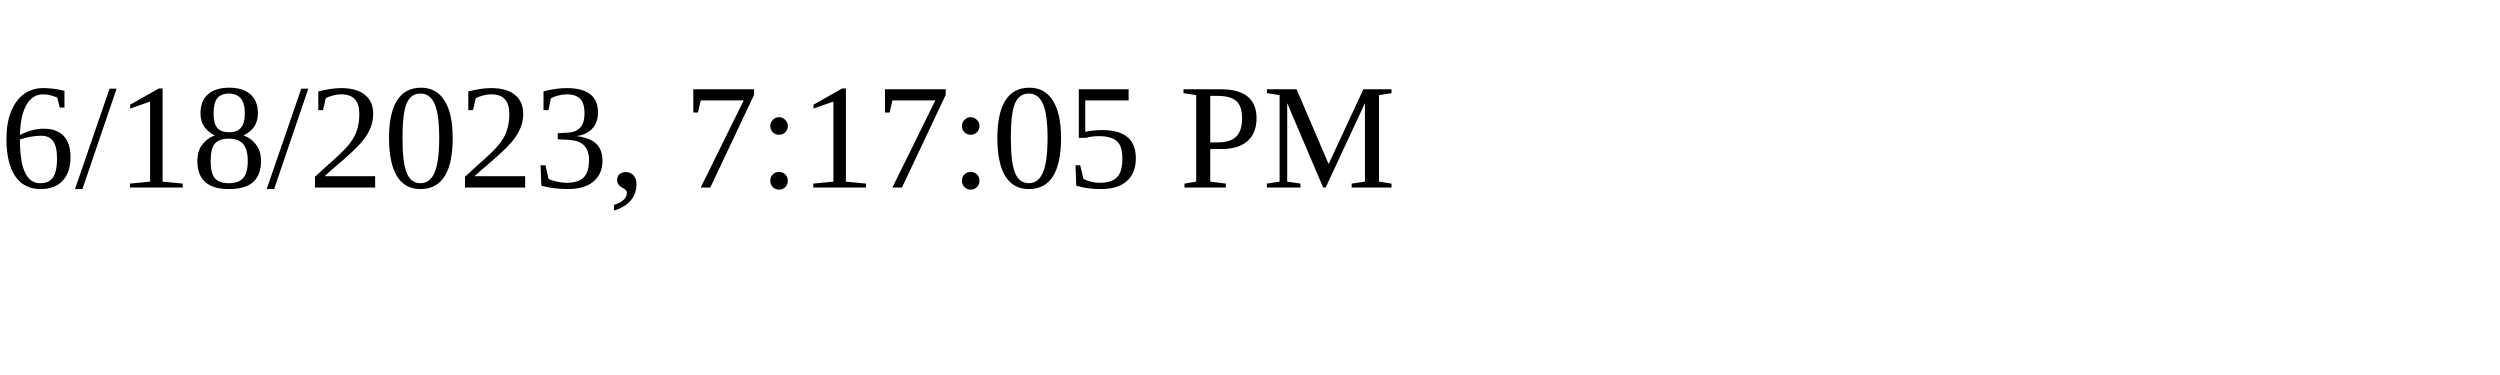
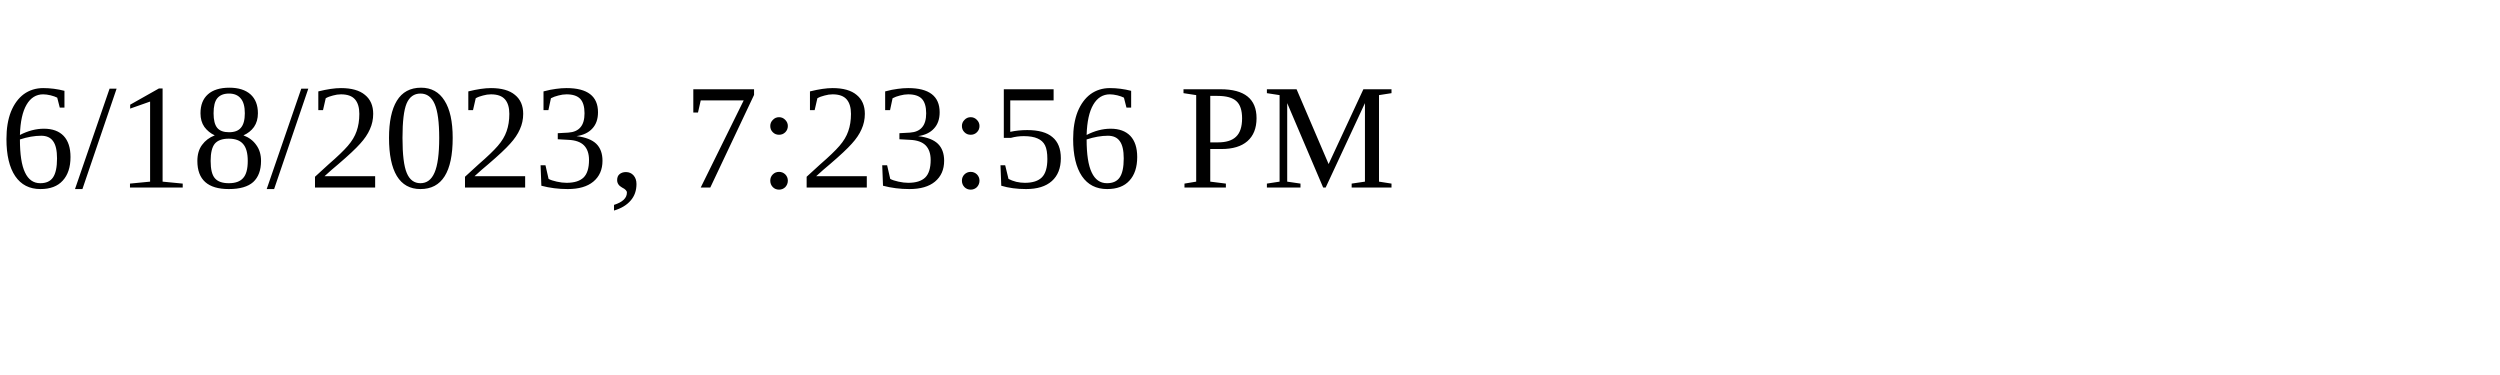
<svg xmlns="http://www.w3.org/2000/svg" height="30" width="200">
-   <text x="0" y="15">6/18/2023, 7:17:05 PM</text>
+   <text x="0" y="15">6/18/2023, 7:23:56 PM</text>
</svg>
